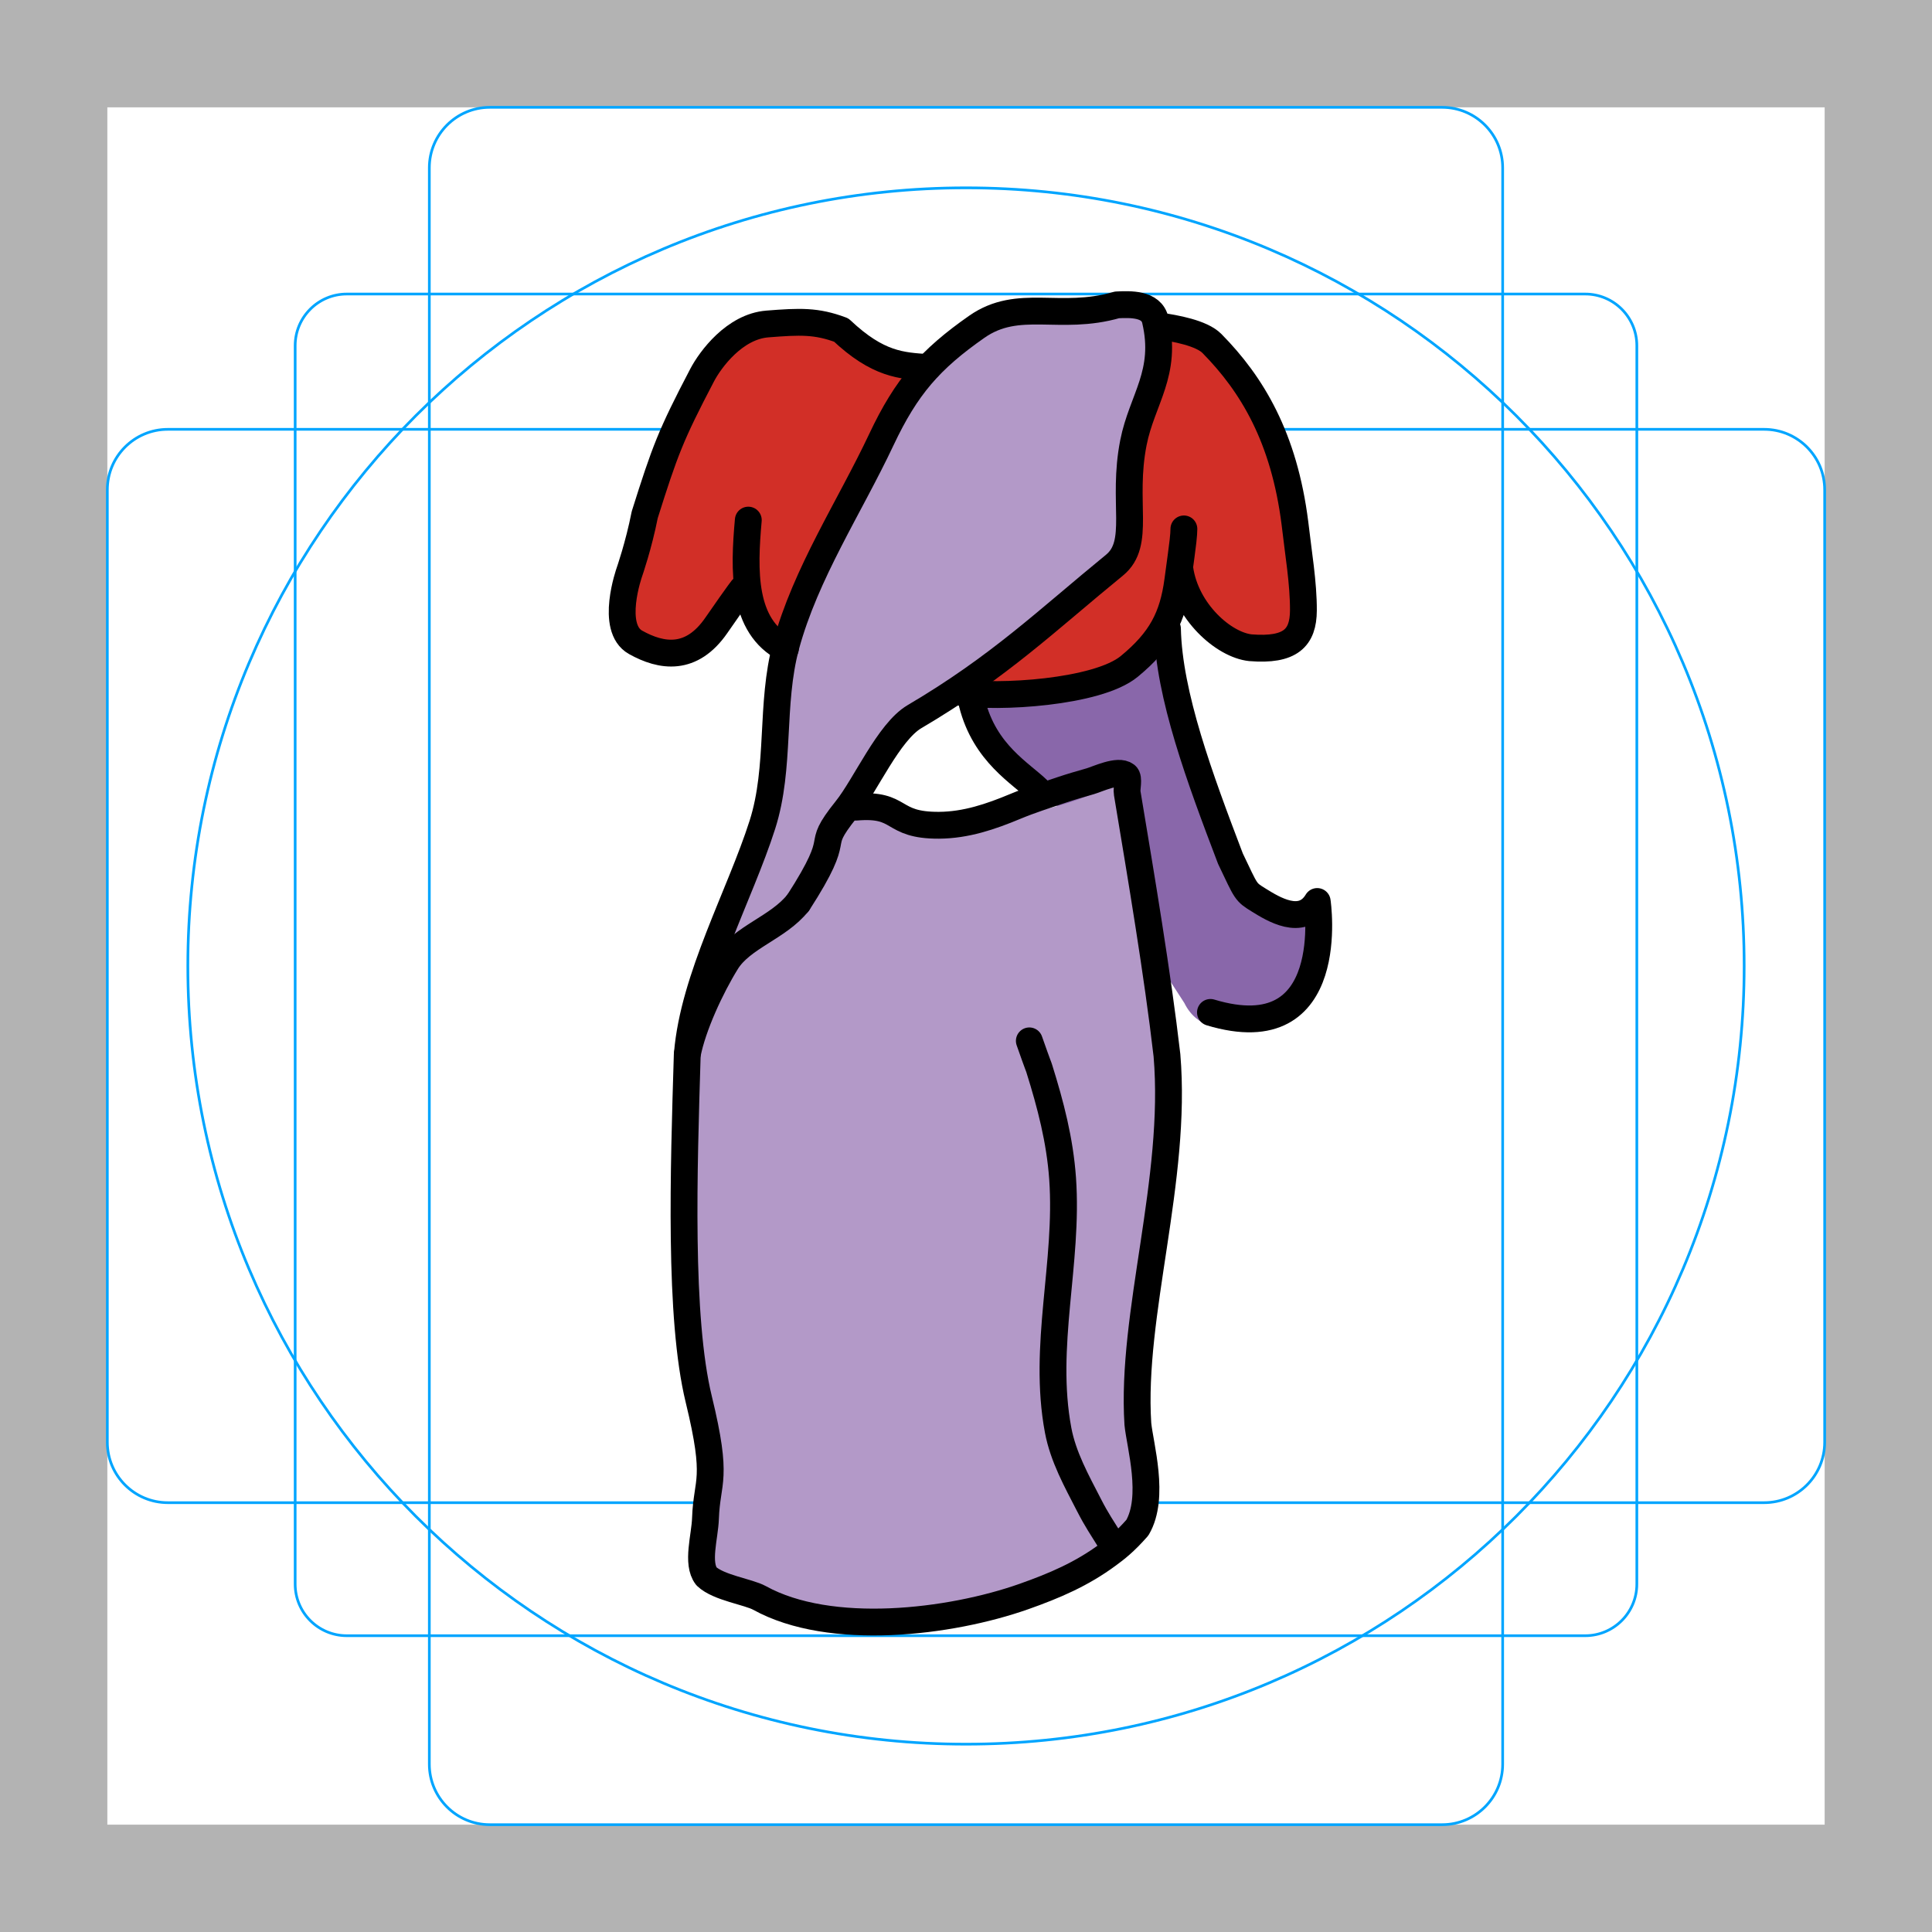
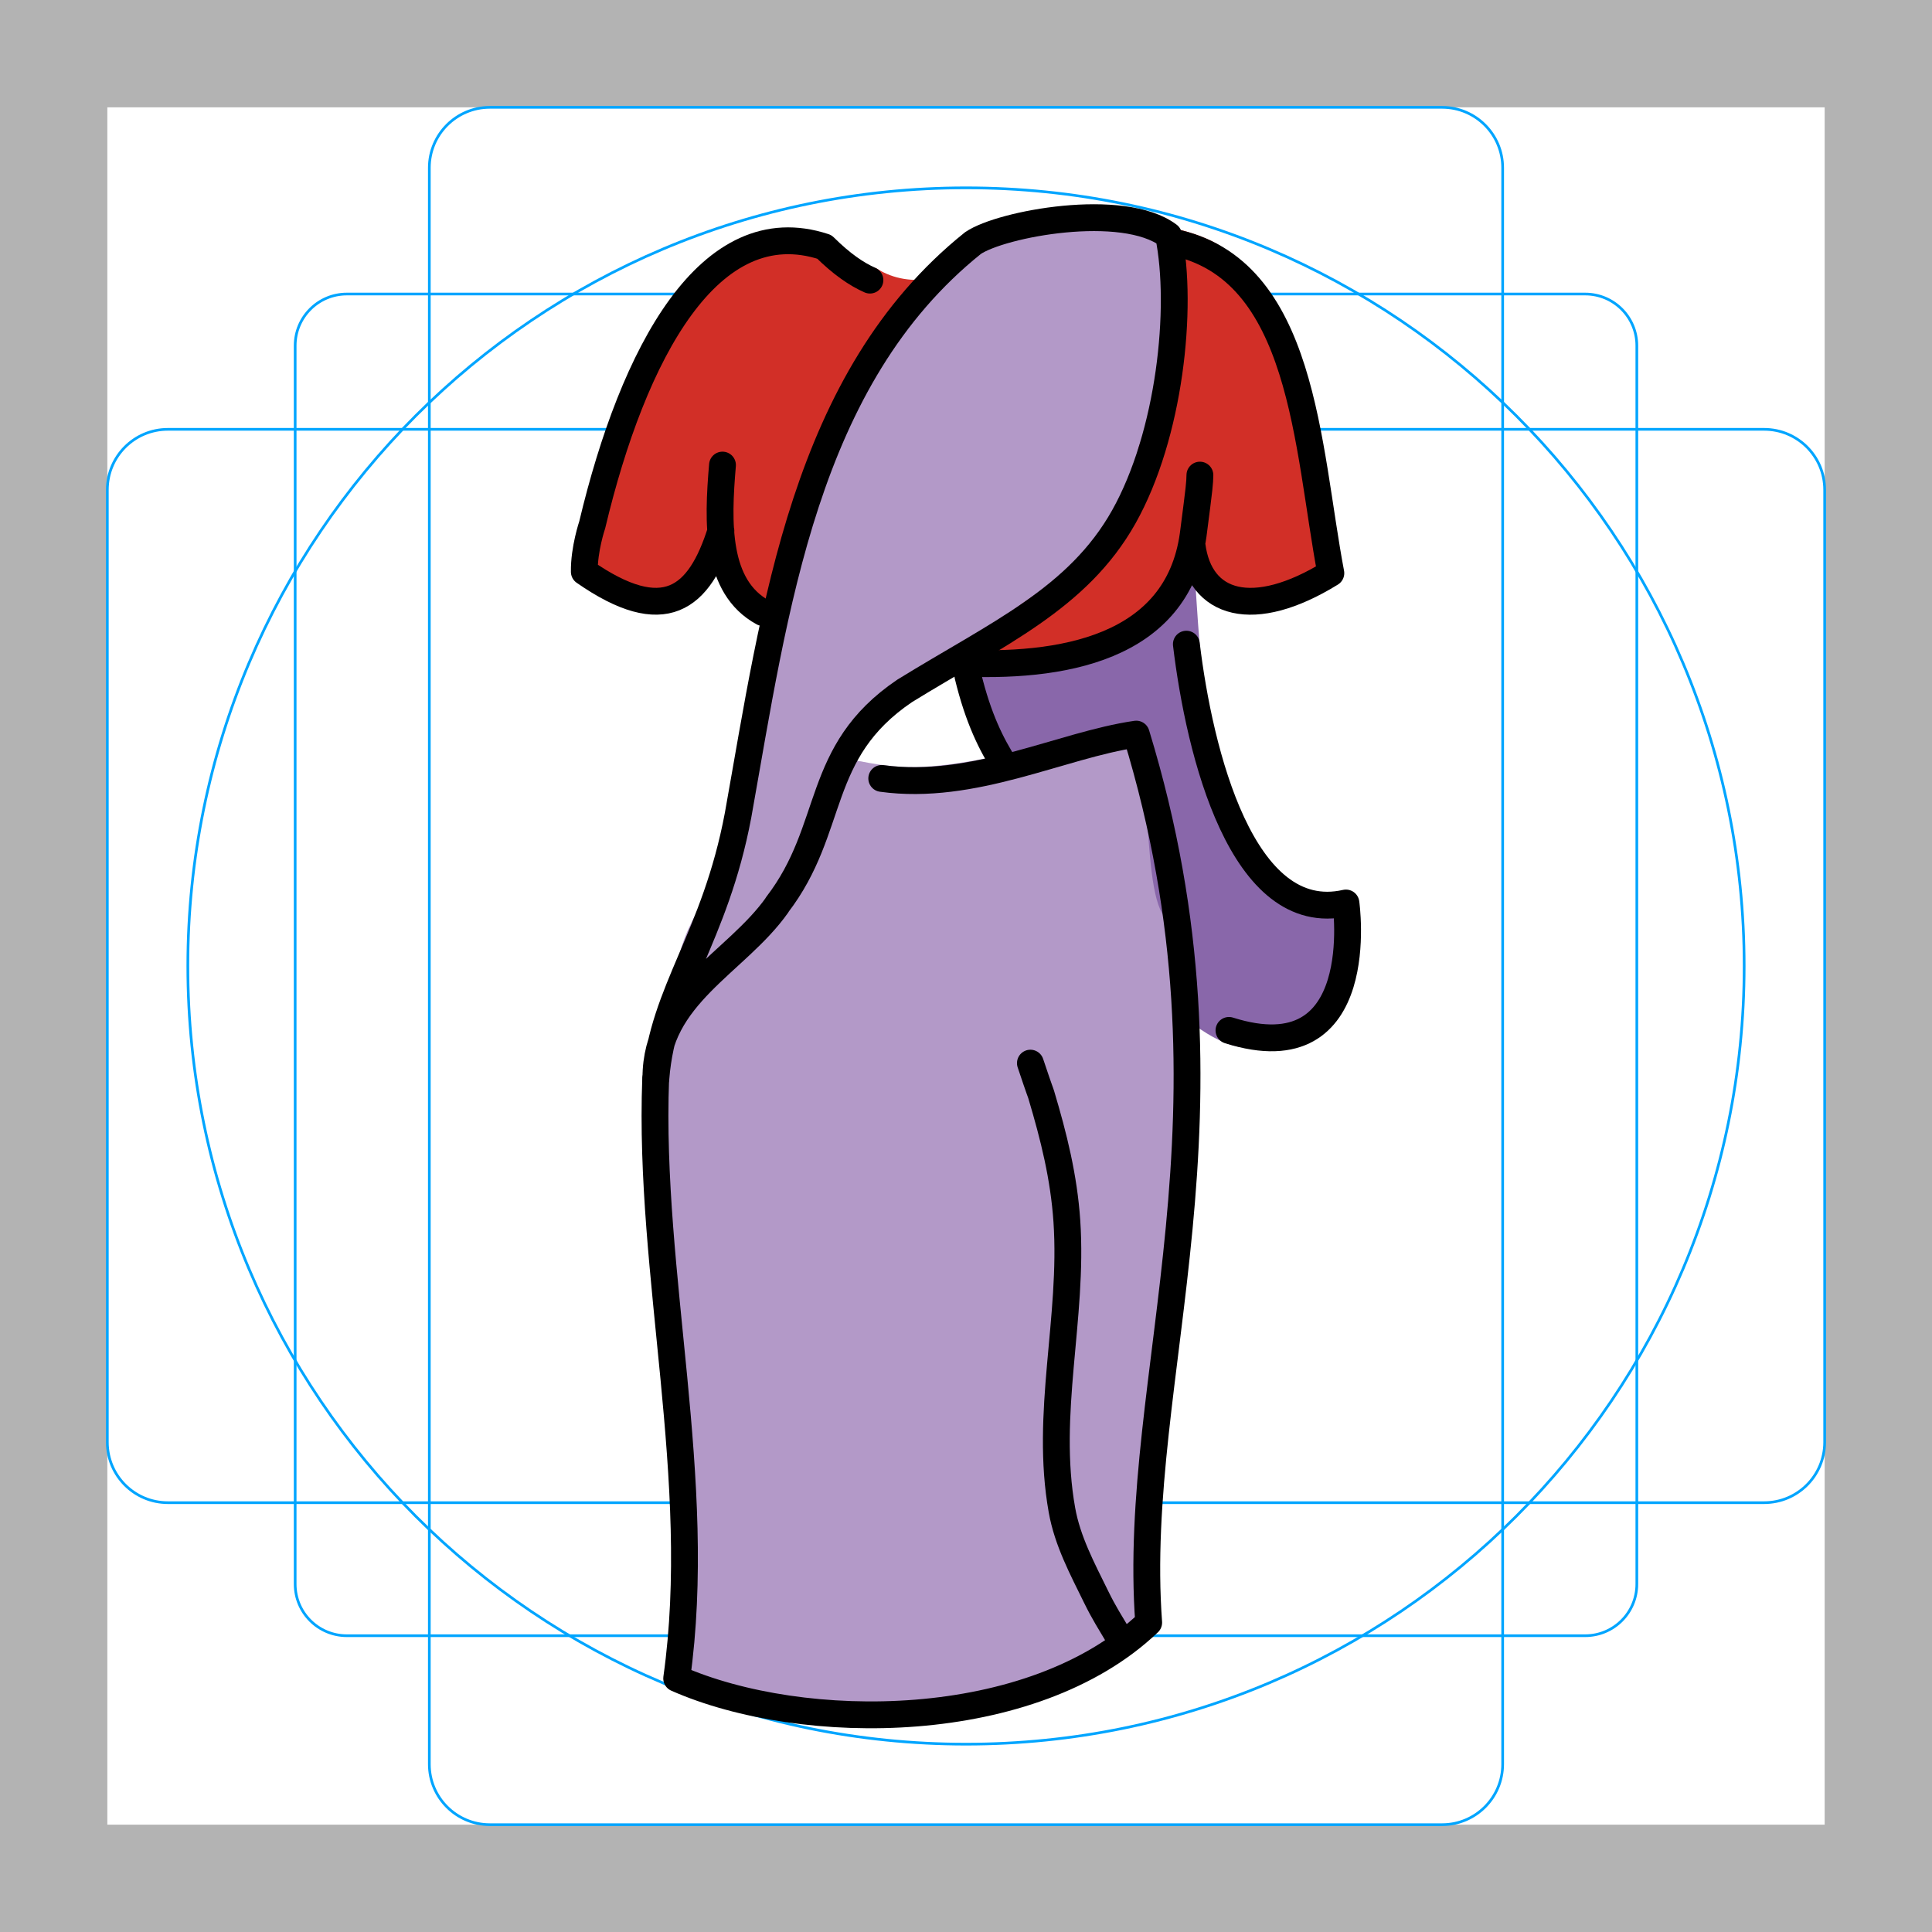
<svg xmlns="http://www.w3.org/2000/svg" id="emoji" viewBox="0 0 72 72">
  <g id="grid">
    <path fill="#b3b3b3" d="M68,4V68H4V4H68m4-4H0V72H72V0Z" />
    <path fill="none" stroke="#00a5ff" stroke-miterlimit="10" stroke-width="0.1" d="M12.923,10.958H59.077A1.923,1.923,0,0,1,61,12.881V59.035a1.923,1.923,0,0,1-1.923,1.923H12.923A1.923,1.923,0,0,1,11,59.035V12.881A1.923,1.923,0,0,1,12.923,10.958Z" />
    <rect x="16" y="4" rx="2.254" ry="2.254" width="40" height="64" fill="none" stroke="#00a5ff" stroke-miterlimit="10" stroke-width="0.1" />
    <rect x="16" y="4" rx="2.254" ry="2.254" width="40" height="64" transform="translate(72) rotate(90)" fill="none" stroke="#00a5ff" stroke-miterlimit="10" stroke-width="0.1" />
    <circle cx="36" cy="36" r="29" fill="none" stroke="#00a5ff" stroke-miterlimit="10" stroke-width="0.1" />
  </g>
  <g id="color">
-     <path fill="#d22f27" d="m33.72 26.25 7.785-0.181 2.994-3.898c-0.329-1.5 0.533 0.727 0.628 1.099 1.82 0.945 3.029 1.129 3.25 0.643 0.628-1.378-1.748-11.67-2.415-10.66l-2.138-1.128c-2.331 0.452-6.378 1.684-9.207 1.469-1.208-0.091-1.758-0.985-2.807-1.083-2.172-0.202-3.477-0.896-3.986-0.673-0.381 0.166-6.807 9.926-3.619 12.37 1.104 0.358 2.013 0.159 2.599-0.667 0.331-0.466 0.51-2.283 1.224-1.148 0.693 1.102 2.704 2.292 5.691 3.856z" />
-     <path fill="#8967aa" stroke-width=".799" d="m39.22 29.78-3.334-3.632 7.525-1.646c0.683 1.518 1.753 5.844 3.19 8.222 0.806 1.087 1.401 0.792 2.46 1.011 0.218 0.548-0.351 2.498-0.39 2.851-0.131 1.192-3.546 2.814-4.534 0.793z" />
-     <path fill="#b399c8" d="m25.99 58.61c-0.319 1.458 11.84 3.621 16.74-2.583l-0.406-3.792 1.401-11.14-0.292-2.87-0.417-4.1c-0.886-1.051-0.381-5.498-1.432-4.943-1.385 0.732-2.912 1.113-4.409 1.278-2.818 0.31-5.533-0.146-7.013-0.479-2.712-0.612-2.265 4.9-2.739 5.644-0.303 0.477-1.018 2.211-1.598 4.585-0.349 1.427-0.65 3.084-0.784 4.838 0.705 6.059 2.06 12.77 0.945 13.56z" />
-     <path fill="#b399c8" d="m42.46 11.86-5.207-0.335c-3.561 2.593-6.457 7.889-8.169 13.86-0.517 1.785 0.309 3.717-0.164 5.654-0.476 1.945-2.42 2.966-2.68 5.148l4.127-2.392c0.685-4.128 3.615-7.285 8.92-10.61 1.046-0.657 1.903-1.418 2.211-2.417 0.188-0.611 0.598-0.866 0.582-1.584-0.014-0.645-0.027-1.268 0.116-1.753 0.687-2.347 1.634-4.177 1.05-6.024" />
+     <path fill="#d22f27" d="m41.66 23.8c1.409-1.16 0.718-0.643 2.763-2.566 1.39 1.62 4.202 1.021 4.921-0.024-0.138-3.47-2.048-10.34-2.736-10.93l-1.031-1.043c-0.531-0.402-1.797-0.843-3.3-0.952-3.511-0.256-7.028 3.357-9.605 1.722-1.34-0.473-2.476-0.695-3.442-1.156-4.526-0.256-9.513 12.96-6.151 13.4 1.202 0.41 2.032 0.757 2.67-0.19 0.36-0.534 0.555-2.613 1.333-1.314 0.104 1.847 1.448 2.066 4.824 3.744 2.635 0.616 7.065-0.286 9.753-0.684z" />
+     <path fill="#8967aa" stroke-width="0.799" d="m35.64 25.04c2.662-0.536 6.487-1.091 8.891-3.534 0.169 2.211 0.376 9.217 2.775 11.06 0.877 1.244 1.525 0.907 2.678 1.157 0.237 0.628-0.382 2.86-0.424 3.264-0.142 1.365-1.054 2.488-2.671 1.993-3.44 1.048-11.71-12.39-11.25-13.94z" />
+     <path fill="#b399c8" d="m25.23 62.35c6.669 2.472 11.87 1.887 17.48-2.074l-0.206-4.793 1.664-13.34-0.318-3.285-0.454-4.693c-0.965-1.203-0.297-7.352-1.623-6.615-1.326 0.736-3.331 0.51-4.961 0.699-3.02 0.578-3.656 0.321-5.81-0.077-0.828 4.34-3.763 7.429-4.583 7.709-0.665 0.546-2.696 2.531-1.74 5.249-0.38 1.634 0.126 3.895-0.021 5.903 0.768 6.936 1.78 14.41 0.567 15.31z" />
+     <path fill="#b399c8" d="m37.13 8.302c-3.877 2.968-5.78 6.255-7.644 13.09-0.562 2.043-1.678 7.468-2.193 9.686-0.518 2.226-1.871 2.957-2.154 5.455l4.493-2.738c0.745-4.725 3.936-8.339 9.712-12.15 1.139-0.752 2.072-1.623 2.407-2.767 0.205-0.7 0.651-0.992 0.633-1.813-0.015-0.738 0.527-1.013 0.682-1.568 0.748-2.687 1.223-5.22 0.159-7.075z" />
  </g>
-   <g id="line" stroke-miterlimit="1.5">
-     <path fill="none" stroke="#000" stroke-linecap="round" stroke-linejoin="round" stroke-width="1" d="m31.9 30.08c1.747-0.149 1.258 0.685 3.093 0.675 1.007-0.006 1.927-0.32 2.845-0.703 0.562-0.234 1.146-0.419 1.723-0.613 0.354-0.119 0.713-0.223 1.072-0.325 0.272-0.078 1.039-0.451 1.329-0.221 0.13 0.102 0.015 0.504 0.045 0.658 0.531 3.195 1.126 6.708 1.482 9.776 0.392 4.63-1.348 9.655-1.084 13.74 0.078 0.796 0.65 2.726-0.019 3.866-0.49 0.555-0.797 0.784-1.098 1.007-0.976 0.721-1.982 1.152-3.127 1.557-2.764 0.976-7.219 1.51-9.853 0.055-0.419-0.232-1.532-0.378-1.981-0.807-0.377-0.486-0.058-1.481-0.036-2.159 0.052-1.466 0.493-1.386-0.25-4.437s-0.56-8.544-0.429-12.85c0.204-1.063 0.883-2.517 1.462-3.452 0.57-0.921 1.938-1.283 2.659-2.195" />
-     <path fill="none" stroke="#000" stroke-linecap="round" stroke-linejoin="round" stroke-width="1" d="m29.74 33.65c1.809-2.805 0.503-1.866 1.8-3.486 0.713-0.89 1.576-2.888 2.538-3.455 3.165-1.862 4.947-3.599 7.454-5.646 1-0.816 0.268-2.338 0.708-4.57 0.317-1.608 1.28-2.587 0.815-4.565-0.146-0.624-0.94-0.588-1.429-0.566-2.138 0.619-3.664-0.273-5.224 0.816-1.736 1.214-2.622 2.225-3.555 4.203-1.188 2.521-2.821 4.98-3.555 7.682-0.591 2.181-0.193 4.521-0.88 6.673-0.835 2.616-2.562 5.711-2.795 8.527" />
-     <path fill="none" stroke="#000" stroke-linecap="round" stroke-linejoin="round" stroke-width="1" d="m35.79 25.8c1.355 0.23 5.103 0.015 6.291-0.962 1.188-0.977 1.626-1.841 1.81-3.187 0.228-1.667 0.219-1.65 0.229-1.94m-0.152 1.485c0.229 1.606 1.643 2.84 2.632 2.943 1.498 0.12 1.968-0.37 1.974-1.386 0.006-1.016-0.189-2.148-0.316-3.256-0.403-3.191-1.595-5.178-3.096-6.699-0.385-0.387-1.358-0.566-1.979-0.652" />
-     <path fill="none" stroke="#000" stroke-linecap="round" stroke-linejoin="round" stroke-width="1" d="m29.27 24.17c-1.617-0.835-1.55-2.921-1.383-4.787m-0.199 2.53s-0.066 0.054-0.994 1.395c-0.927 1.341-2.04 1.171-3.008 0.63s-0.231-2.615-0.231-2.615 0.349-1 0.572-2.139c0.751-2.379 0.959-2.949 2.137-5.199 0.315-0.601 1.216-1.815 2.433-1.911 1.217-0.096 1.826-0.122 2.754 0.226 1.369 1.293 2.246 1.329 3.224 1.397" />
-     <path fill="none" stroke="#000" stroke-linecap="round" stroke-linejoin="round" stroke-width="1" d="m45.11 37.73c4.82 1.456 3.979-4.134 3.979-4.134-0.572 0.955-1.661 0.267-2.17-0.047-0.517-0.32-0.457-0.281-1.064-1.549-1.14-2.991-2.296-6.108-2.347-8.568" />
-     <path fill="none" stroke="#000" stroke-linecap="round" stroke-linejoin="round" stroke-miterlimit="1.5" stroke-width="1px" d="m36.23 26.22c0.475 1.868 1.812 2.592 2.465 3.231" />
-     <path fill="none" stroke="#000" stroke-linecap="round" stroke-linejoin="round" stroke-width="1" d="m38.36 38.79c0.353 1.007 0.337 0.923 0.369 1.028 0.424 1.355 0.769 2.671 0.871 4.099 0.223 3.15-0.755 6.239-0.167 9.38 0.187 0.998 0.69 1.896 1.149 2.789 0.302 0.588 0.475 0.822 0.82 1.383" />
+   <g id="line">
+     <path fill="none" stroke="#000" stroke-linecap="round" stroke-linejoin="round" stroke-miterlimit="1.5" d="m32.86 29.01c3.418 0.472 6.675-1.244 9.484-1.652 4.33 14.15-0.216 23.9 0.464 33.11-4.335 4.138-12.88 4.159-17.59 2.081 1.037-7.381-1.058-15.04-0.783-22.34" />
+     <path fill="none" stroke="#000" stroke-linecap="round" stroke-linejoin="round" stroke-miterlimit="1.5" d="m28.96 33.72c2.203-2.863 1.372-5.685 4.753-7.972 3.468-2.139 6.452-3.434 8.167-6.485 1.715-3.051 2.217-7.791 1.669-10.49-1.697-1.278-6.236-0.434-7.289 0.286-6.288 5.038-7.375 13.62-8.754 21.32-0.862 4.583-2.807 6.56-3.062 9.794-3e-3 -3.071 3.005-4.301 4.517-6.446z" />
+     <path fill="none" stroke="#000" stroke-linecap="round" stroke-linejoin="round" stroke-miterlimit="1.5" d="m35.59 24.7c3.952 0.213 8.283-0.516 8.876-4.766 0.249-1.915 0.24-1.895 0.251-2.228m-0.294 2.615c0.285 2.237 2.287 2.82 5.174 1.039-0.893-4.705-0.99-11.36-5.906-12.34" />
+     <path fill="none" stroke="#000" stroke-linecap="round" stroke-linejoin="round" stroke-miterlimit="1.5" d="m28.44 22.83c-1.772-0.959-1.698-3.355-1.515-5.498m-0.059 2.451c-0.801 2.549-2.115 3.594-5.09 1.525-0.013-0.841 0.294-1.747 0.294-1.747 1.528-6.414 4.374-11.77 8.651-10.36 0.65 0.644 1.199 1.016 1.699 1.238" />
+     <path fill="none" stroke="#000" stroke-linecap="round" stroke-linejoin="round" stroke-miterlimit="1.5" d="m45.8 38.4c5.281 1.672 4.359-4.748 4.359-4.748-3.873 0.881-5.462-5.611-5.947-9.646" />
+     <path fill="none" stroke="#000" stroke-linecap="round" stroke-linejoin="round" stroke-miterlimit="1.5" stroke-width="1" d="m36.07 25.18c0.391 1.613 0.883 2.574 1.381 3.358" />
+     <path fill="none" stroke="#000" stroke-linecap="round" stroke-linejoin="round" stroke-miterlimit="1.5" d="m38.4 39.62c0.387 1.157 0.369 1.06 0.405 1.181 0.465 1.556 0.843 3.068 0.954 4.708 0.244 3.618-0.828 7.166-0.183 10.77 0.204 1.146 0.756 2.178 1.259 3.203 0.33 0.675 0.521 0.944 0.898 1.589" />
  </g>
</svg>
